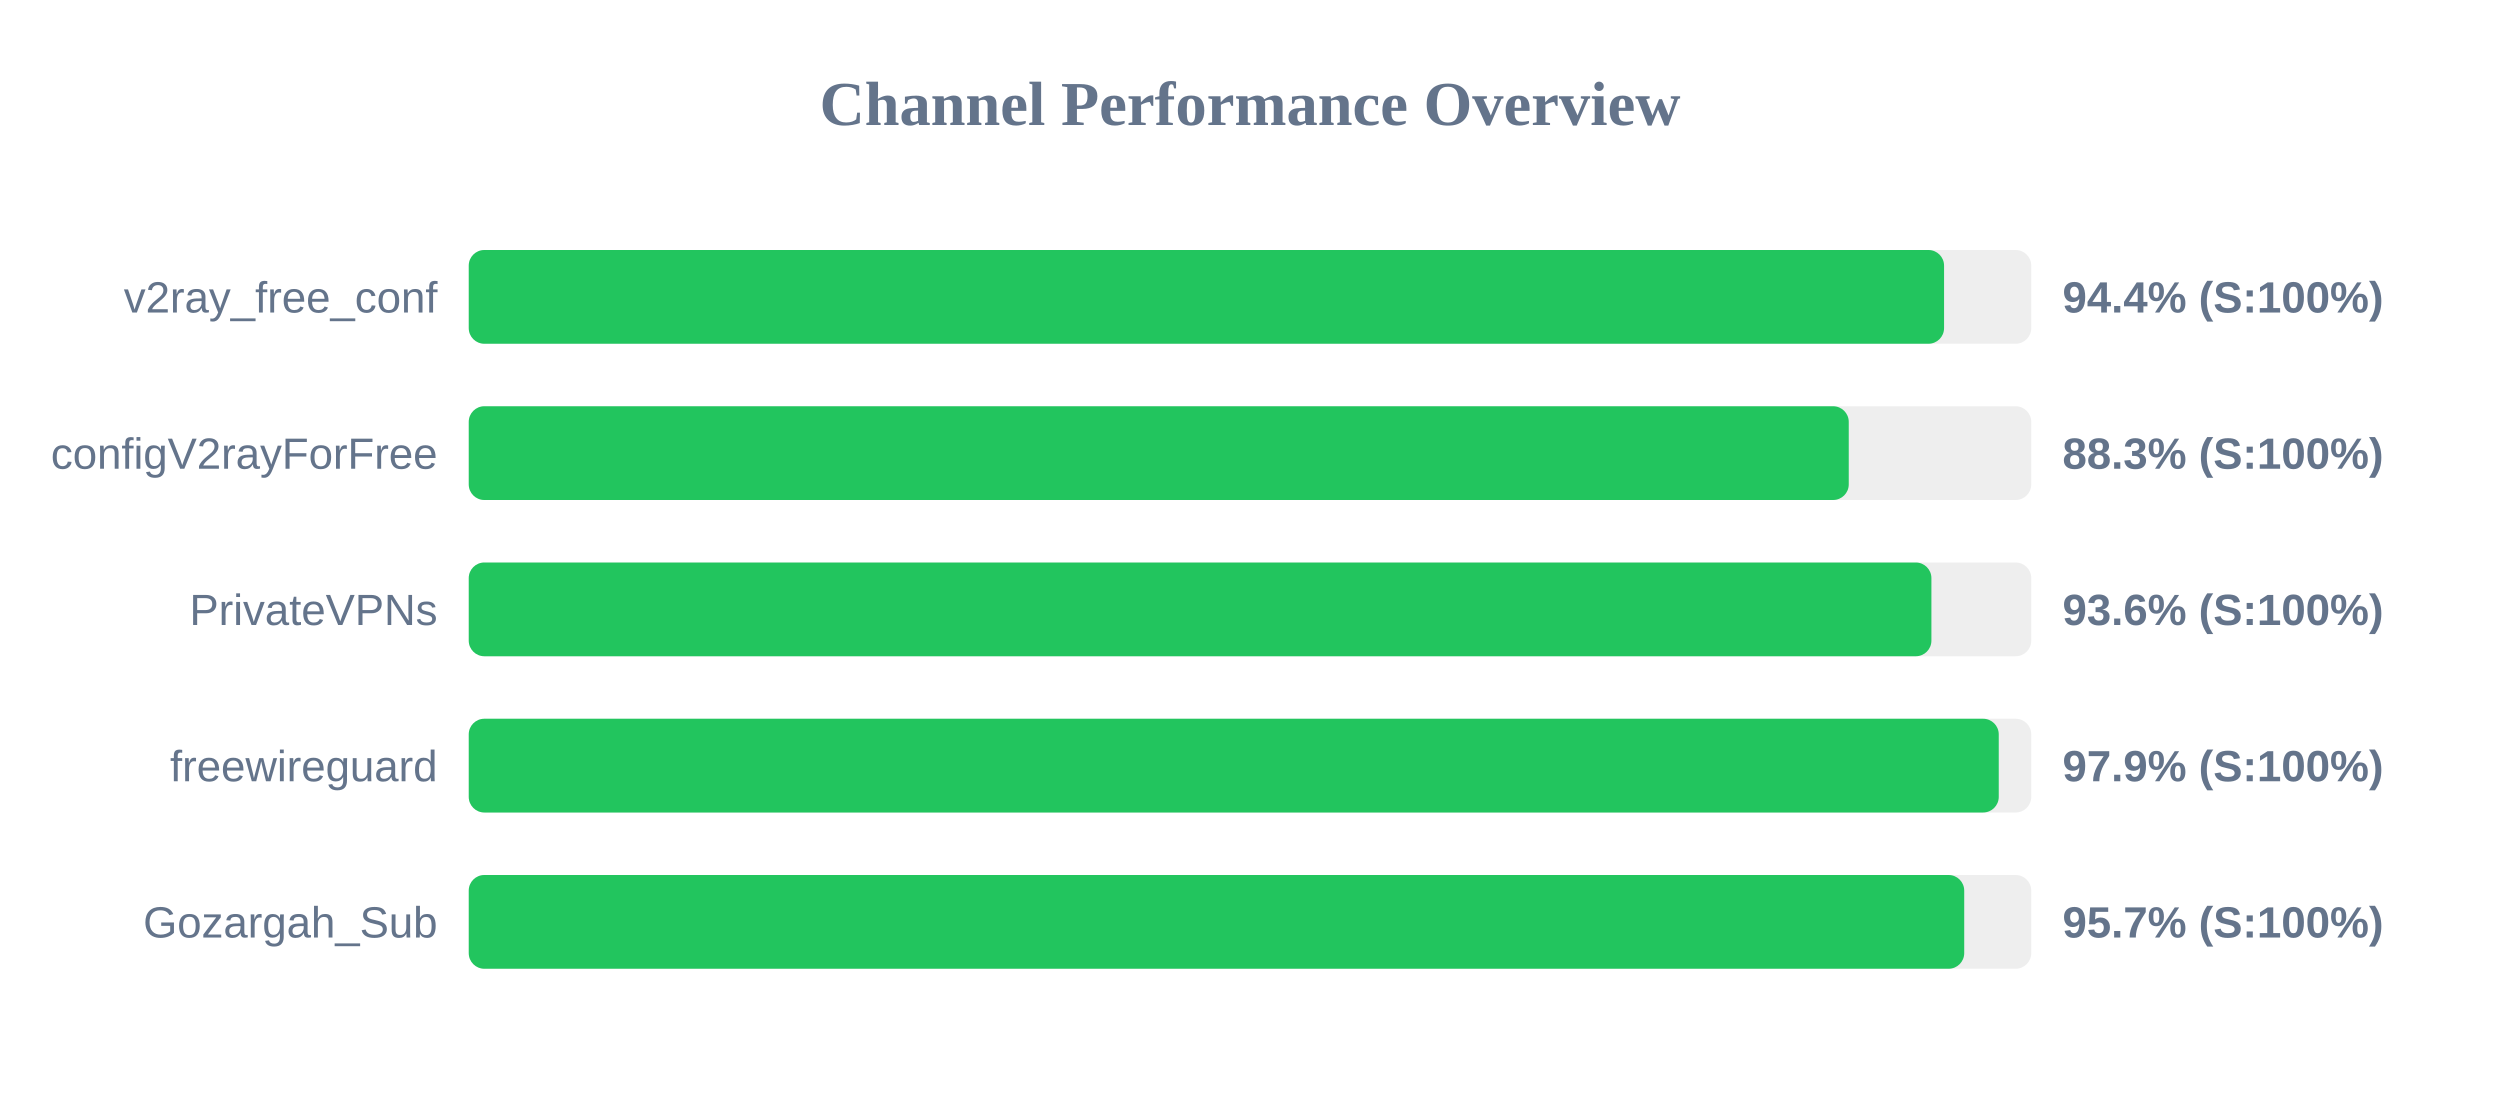
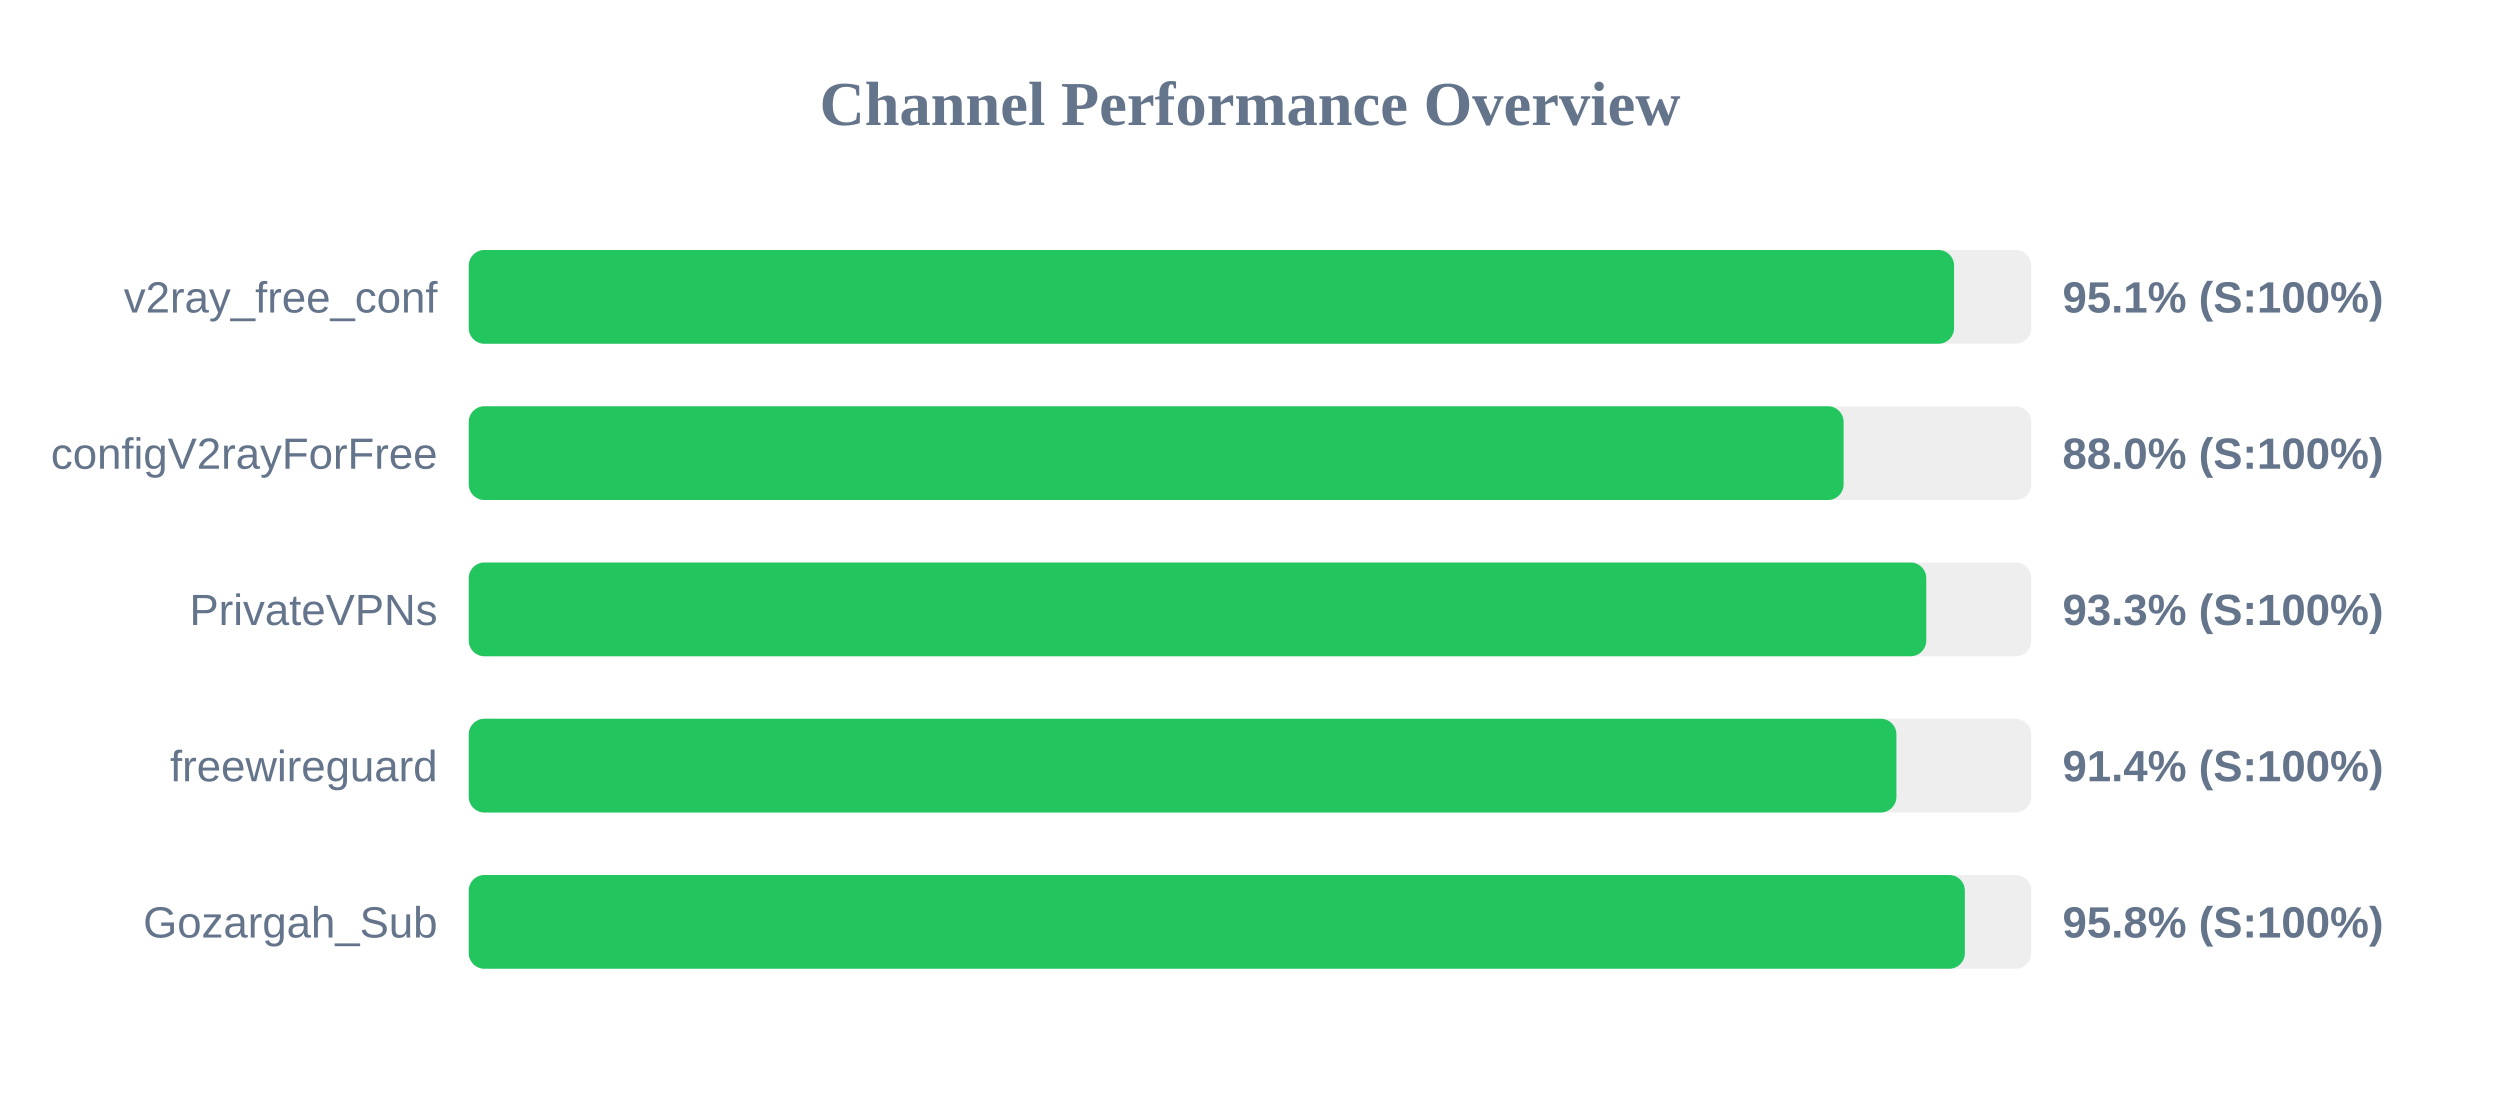
<svg xmlns="http://www.w3.org/2000/svg" width="800" height="350" version="1.1">
  <style>
        .row { font: 14px Arial; fill: #64748b; }
        .score { font: bold 14px Arial; fill: #64748b; }
    </style>
  <text x="400" y="40" text-anchor="middle" font-size="20px" font-weight="bold" fill="#64748b">Channel Performance Overview</text>
  <rect x="150" y="80" width="500" height="30" fill="#eee" rx="5" />
-   <rect x="150" y="80" width="472.1" height="30" fill="#22c55e" rx="5" />
+   <rect x="150" y="80" width="475.3" height="30" fill="#22c55e" rx="5" />
  <text x="140" y="100" text-anchor="end" class="row">v2ray_free_conf</text>
-   <text x="660" y="100" text-anchor="start" class="score">94.4% (S:100%)</text>
+   <text x="660" y="100" text-anchor="start" class="score">95.1% (S:100%)</text>
  <rect x="150" y="130" width="500" height="30" fill="#eee" rx="5" />
-   <rect x="150" y="130" width="441.6" height="30" fill="#22c55e" rx="5" />
+   <rect x="150" y="130" width="439.95" height="30" fill="#22c55e" rx="5" />
  <text x="140" y="150" text-anchor="end" class="row">configV2rayForFree</text>
-   <text x="660" y="150" text-anchor="start" class="score">88.3% (S:100%)</text>
+   <text x="660" y="150" text-anchor="start" class="score">88.0% (S:100%)</text>
  <rect x="150" y="180" width="500" height="30" fill="#eee" rx="5" />
-   <rect x="150" y="180" width="468.05" height="30" fill="#22c55e" rx="5" />
+   <rect x="150" y="180" width="466.4" height="30" fill="#22c55e" rx="5" />
  <text x="140" y="200" text-anchor="end" class="row">PrivateVPNs</text>
-   <text x="660" y="200" text-anchor="start" class="score">93.6% (S:100%)</text>
+   <text x="660" y="200" text-anchor="start" class="score">93.3% (S:100%)</text>
  <rect x="150" y="230" width="500" height="30" fill="#eee" rx="5" />
-   <rect x="150" y="230" width="489.6" height="30" fill="#22c55e" rx="5" />
+   <rect x="150" y="230" width="456.85" height="30" fill="#22c55e" rx="5" />
  <text x="140" y="250" text-anchor="end" class="row">freewireguard</text>
-   <text x="660" y="250" text-anchor="start" class="score">97.9% (S:100%)</text>
+   <text x="660" y="250" text-anchor="start" class="score">91.4% (S:100%)</text>
  <rect x="150" y="280" width="500" height="30" fill="#eee" rx="5" />
-   <rect x="150" y="280" width="478.55" height="30" fill="#22c55e" rx="5" />
+   <rect x="150" y="280" width="478.75" height="30" fill="#22c55e" rx="5" />
  <text x="140" y="300" text-anchor="end" class="row">Gozargah_Sub</text>
-   <text x="660" y="300" text-anchor="start" class="score">95.7% (S:100%)</text>
+   <text x="660" y="300" text-anchor="start" class="score">95.8% (S:100%)</text>
</svg>
